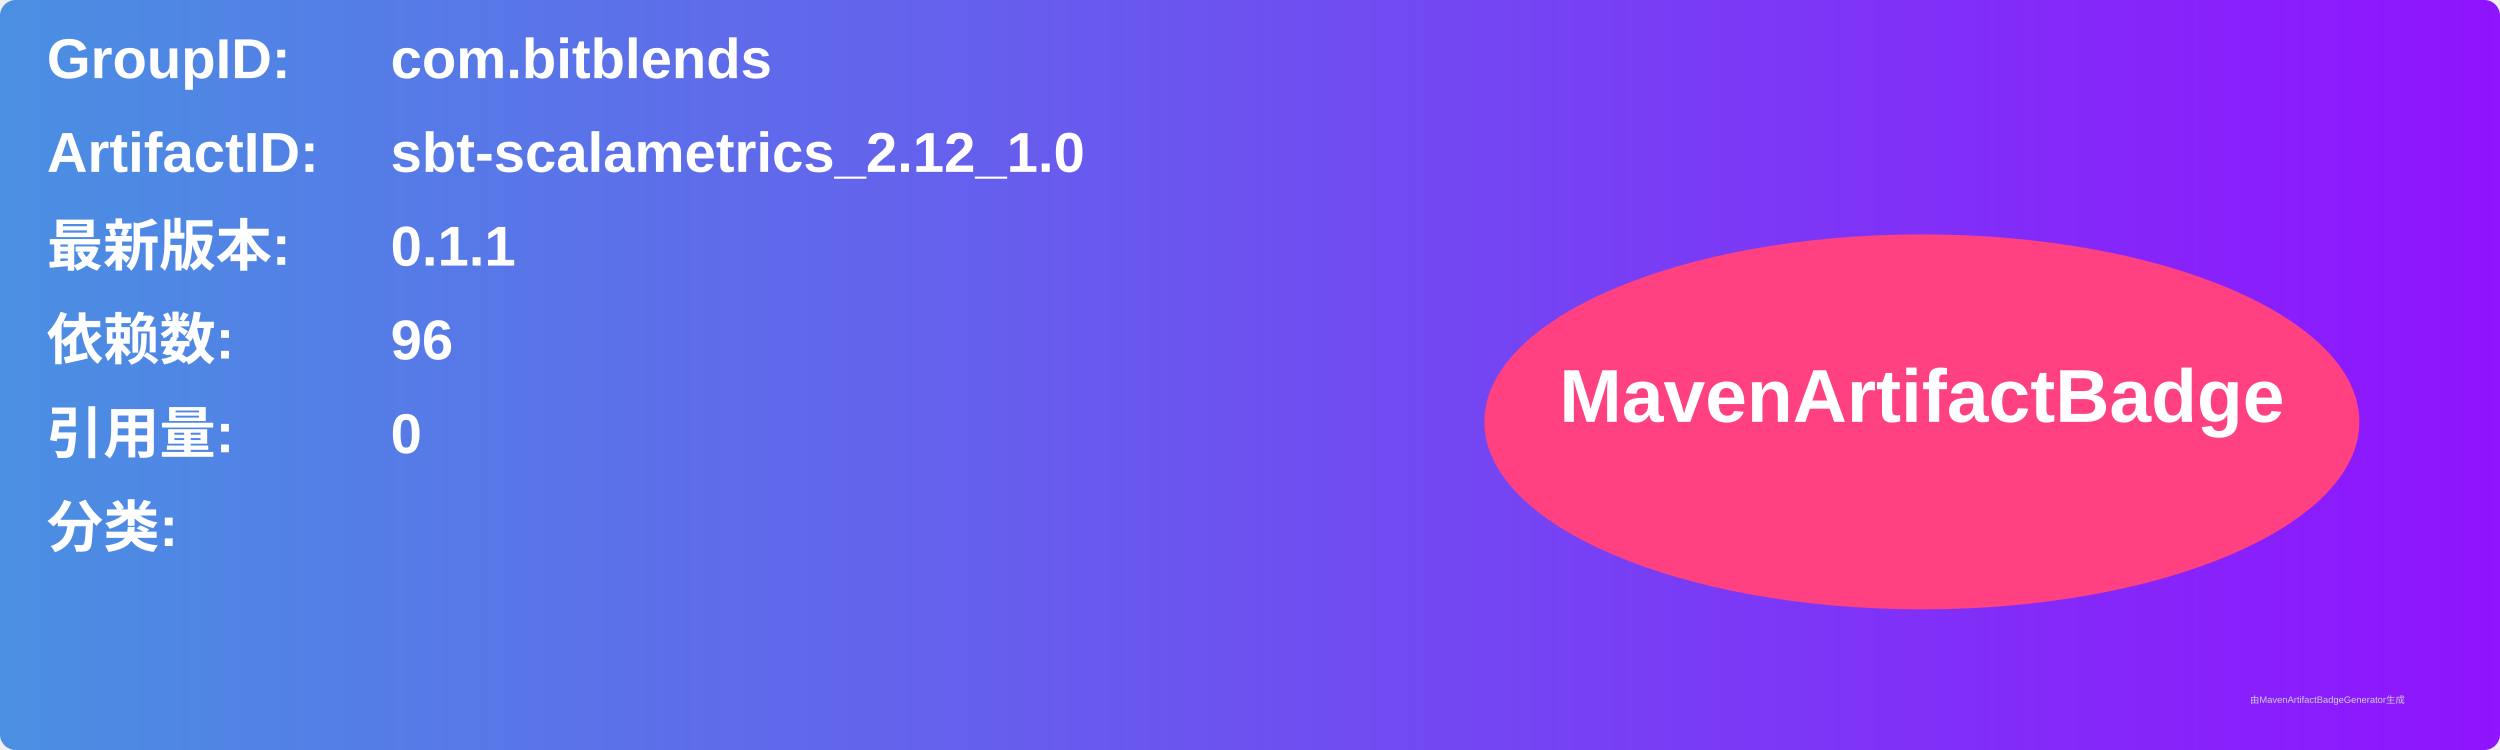
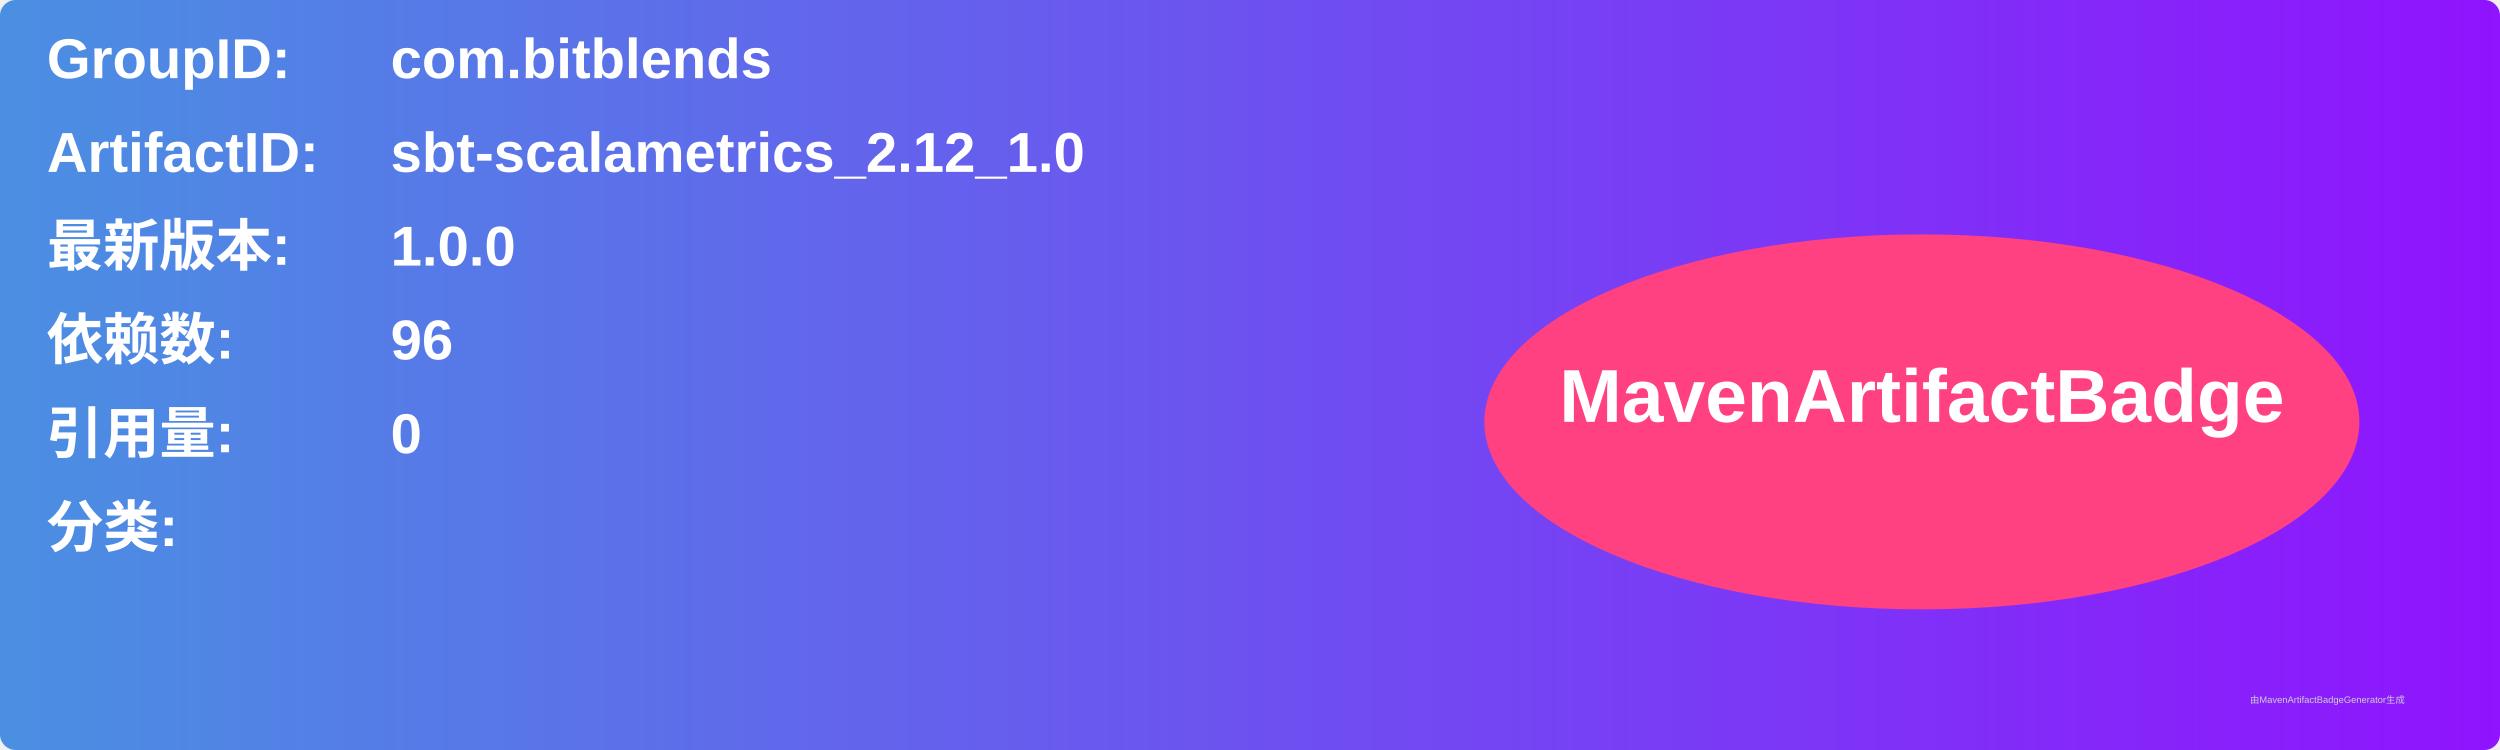
<svg xmlns="http://www.w3.org/2000/svg" width="800" height="240" viewBox="0 0 800 240">
  <linearGradient id="grad" x1="0%" y1="0%" x2="100%" y2="0%">
    <stop offset="0%" stop-color="#4a90e2" />
    <stop offset="100%" stop-color="#9013fe" />
  </linearGradient>
  <rect width="100%" height="100%" rx="5" ry="5" fill="url(#grad)" />
  <g transform="translate(15, 15)">
    <text x="0" y="10" font-family="Arial" font-size="18" fill="white" font-weight="bold" width="260">GroupID:</text>
    <text x="110" y="10" font-family="Arial" font-size="18" fill="white" font-weight="bold" width="460">com.bitblends</text>
    <text x="0" y="40" font-family="Arial" font-size="18" fill="white" font-weight="bold" width="260">ArtifactID:</text>
    <text x="110" y="40" font-family="Arial" font-size="18" fill="white" font-weight="bold" width="460">sbt-scalametrics_2.12_1.0</text>
    <text x="0" y="70" font-family="Arial" font-size="18" fill="white" font-weight="bold">最新版本:</text>
    <text x="110" y="70" font-family="Arial" font-size="18" fill="white" font-weight="bold">
-       <tspan font-weight="bold">0.1.1</tspan>
+       <tspan font-weight="bold">1.0.0</tspan>
    </text>
    <text x="0" y="100" font-family="Arial" font-size="18" fill="white" font-weight="bold">依赖数: </text>
    <text x="110" y="100" font-family="Arial" font-size="18" fill="white">
      <tspan font-weight="bold">96</tspan>
    </text>
    <text x="0" y="130" font-family="Arial" font-size="18" fill="white" font-weight="bold">引用量: </text>
    <text x="110" y="130" font-family="Arial" font-size="18" fill="white">
      <tspan font-weight="bold">0</tspan>
    </text>
    <text x="0" y="160" font-family="Arial" font-size="18" fill="white" font-weight="bold">分类:</text>
    <text x="10" y="190" font-family="Arial" font-size="10" fill="white">
      <tspan font-weight="bold" />
    </text>
    <ellipse cx="600" cy="120" rx="140" ry="60" fill="#ff4081" />
    <text x="600" y="120" text-anchor="middle" font-family="Arial" font-size="24" fill="white" font-weight="bold">MavenArtifactBadge</text>
  </g>
  <text x="720" y="225" font-family="Arial" font-size="3" fill="#d0d0d0">由MavenArtifactBadgeGenerator生成</text>
</svg>
